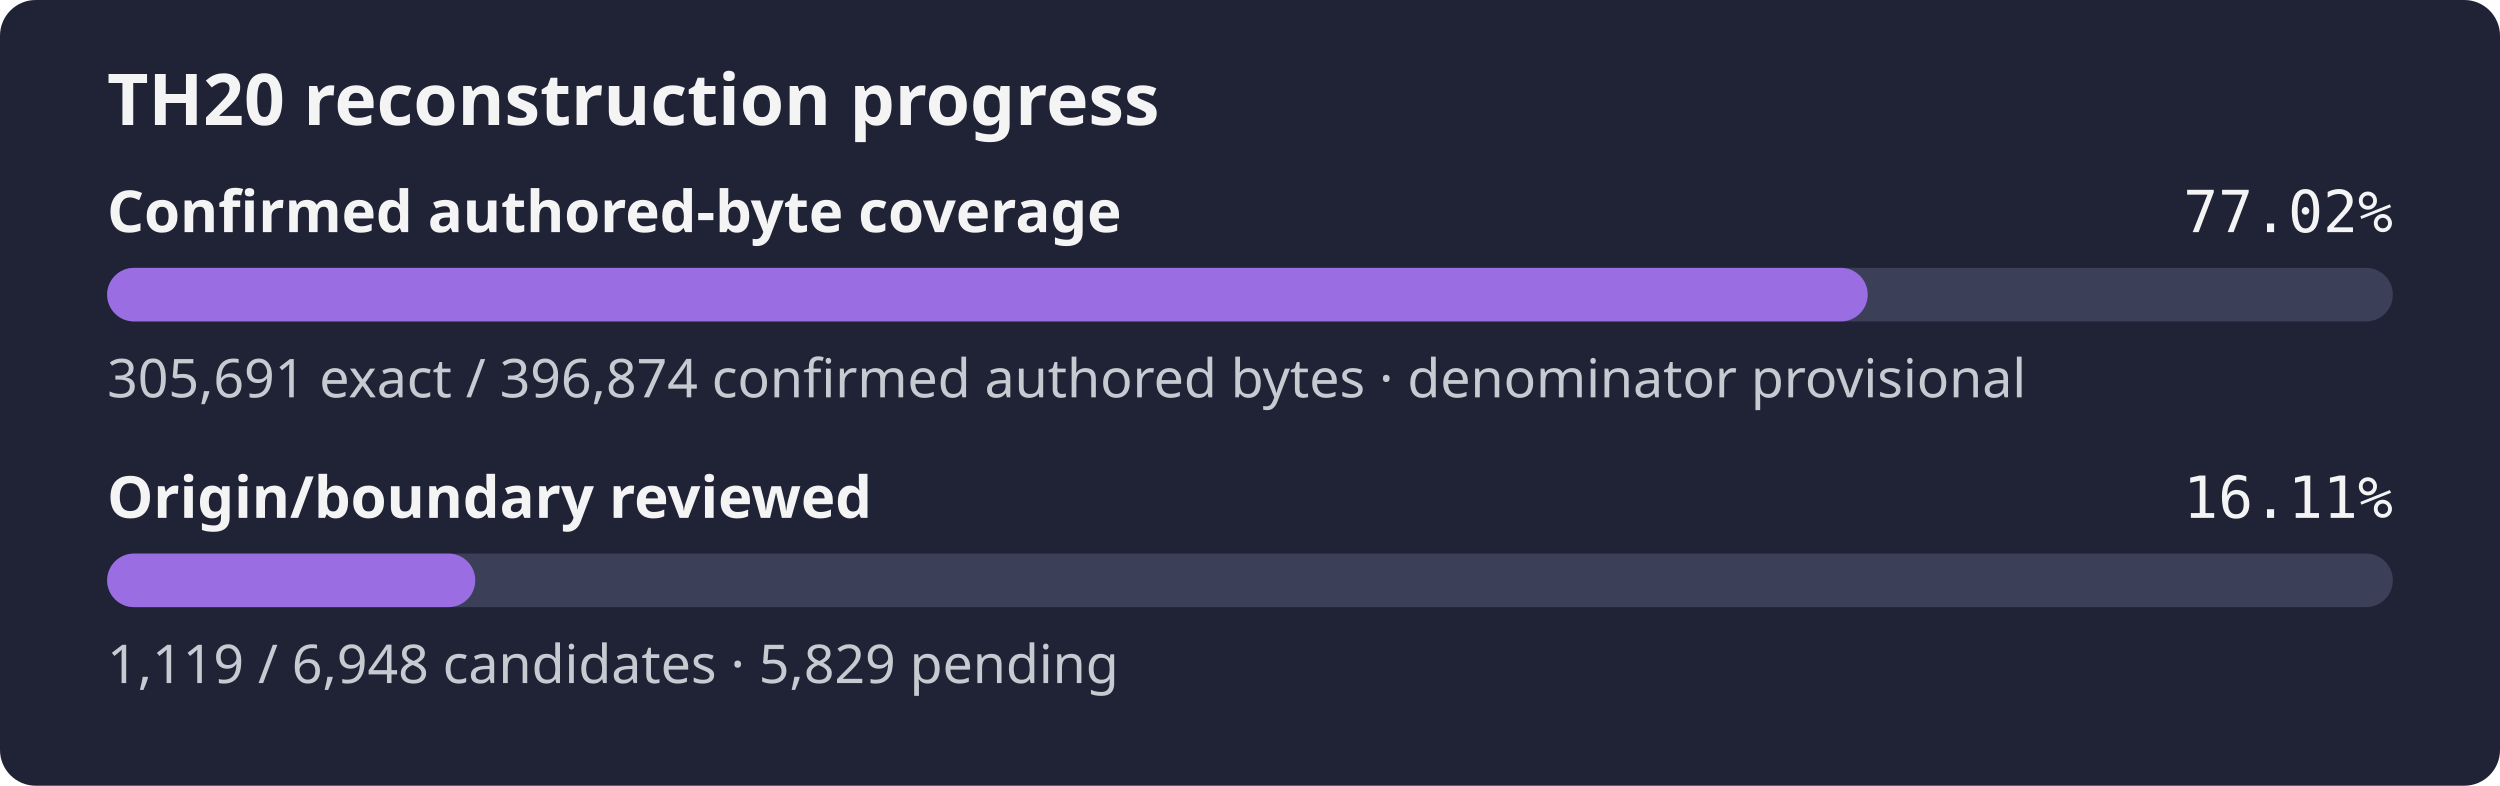
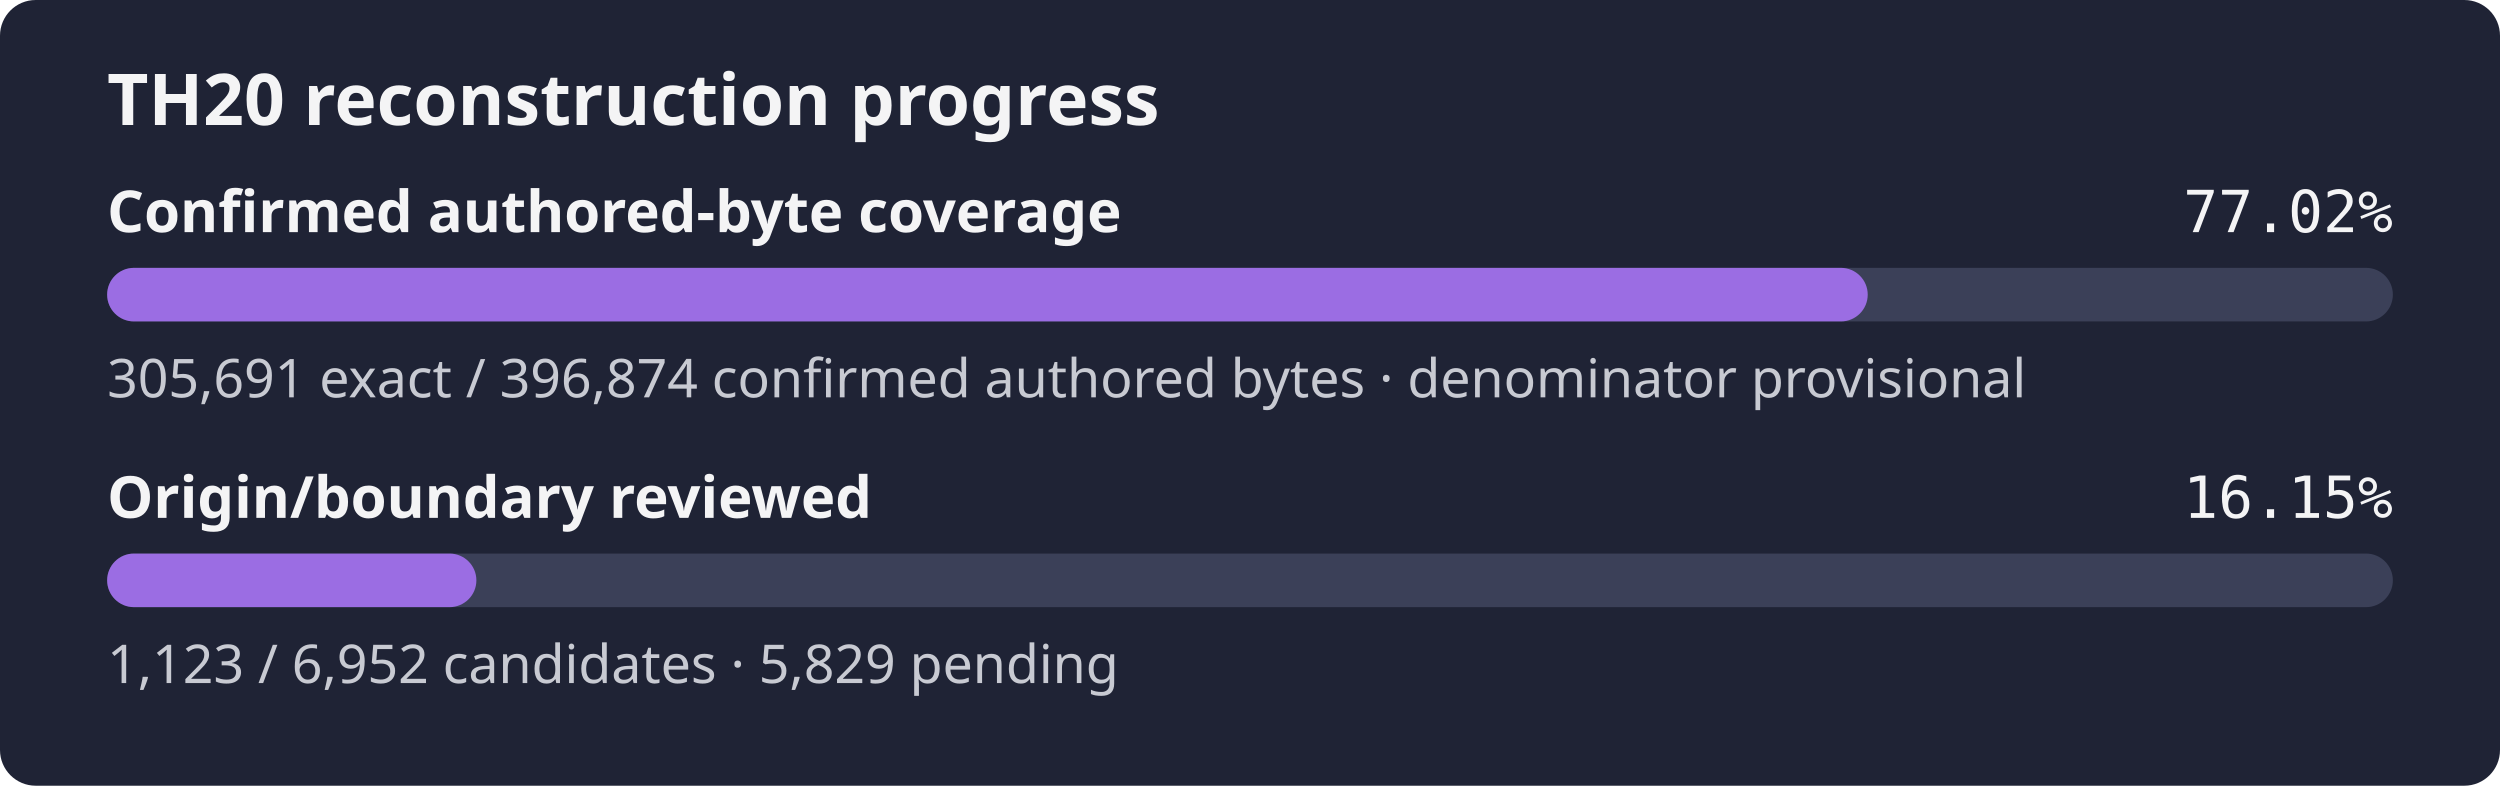
- <svg xmlns="http://www.w3.org/2000/svg" width="560" height="176" role="img" aria-label="TH20 reconstruction progress: 77.02% of the confirmed authored-byte set is exact, origin review 16.11%">
+ <svg xmlns="http://www.w3.org/2000/svg" width="560" height="176" role="img" aria-label="TH20 reconstruction progress: 77.02% of the confirmed authored-byte set is exact, origin review 16.15%">
  <rect width="560" height="176" rx="8" fill="#1f2335" />
  <text x="24" y="28" fill="#f4f4f5" font-family="sans-serif" font-size="16" font-weight="600">TH20 reconstruction progress</text>
  <text x="24" y="52" fill="#f4f4f5" font-family="sans-serif" font-size="13" font-weight="600">Confirmed authored-byte coverage</text>
  <text x="536" y="52" fill="#f4f4f5" text-anchor="end" font-family="monospace" font-size="13">77.02%</text>
  <rect x="24" y="60" width="512" height="12" rx="6" fill="#3b4058" />
  <rect x="24" y="60" width="394.37" height="12" rx="6" fill="#9b6de3" />
  <text x="24" y="89" fill="#c8cad2" font-family="sans-serif" font-size="12">305,691 exact / 396,874 confirmed authored bytes · denominator provisional</text>
  <text x="24" y="116" fill="#f4f4f5" font-family="sans-serif" font-size="13" font-weight="600">Origin/boundary reviewed</text>
-   <text x="536" y="116" fill="#f4f4f5" text-anchor="end" font-family="monospace" font-size="13">16.11%</text>
+   <text x="536" y="116" fill="#f4f4f5" text-anchor="end" font-family="monospace" font-size="13">16.15%</text>
  <rect x="24" y="124" width="512" height="12" rx="6" fill="#3b4058" />
-   <rect x="24" y="124" width="82.46" height="12" rx="6" fill="#9b6de3" />
-   <text x="24" y="153" fill="#c8cad2" font-family="sans-serif" font-size="12">1,119 / 6,948 candidates · 5,829 pending</text>
+   <rect x="24" y="124" width="82.71" height="12" rx="6" fill="#9b6de3" />
+   <text x="24" y="153" fill="#c8cad2" font-family="sans-serif" font-size="12">1,123 / 6,952 candidates · 5,829 pending</text>
</svg>
